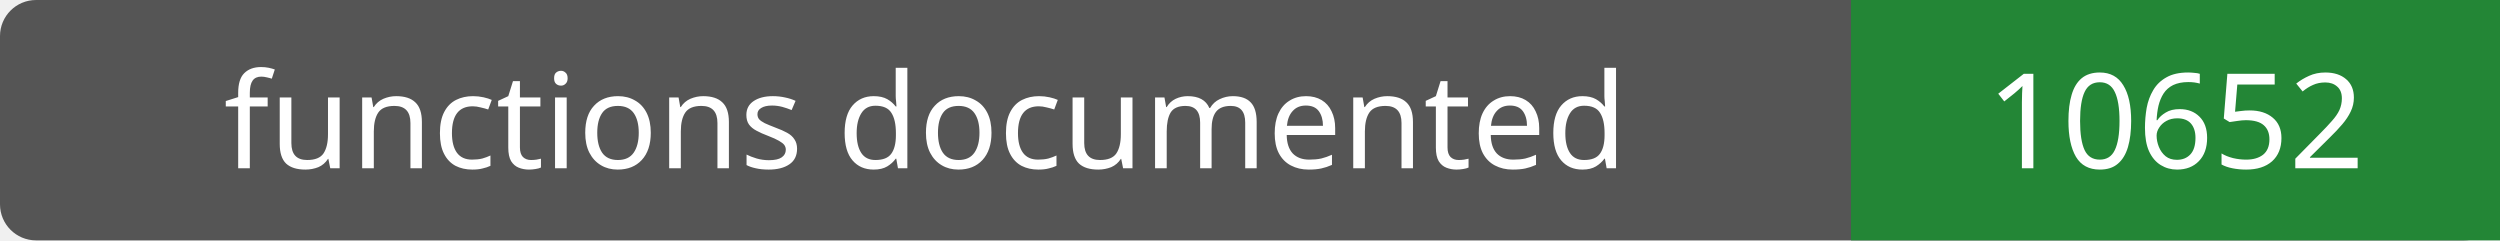
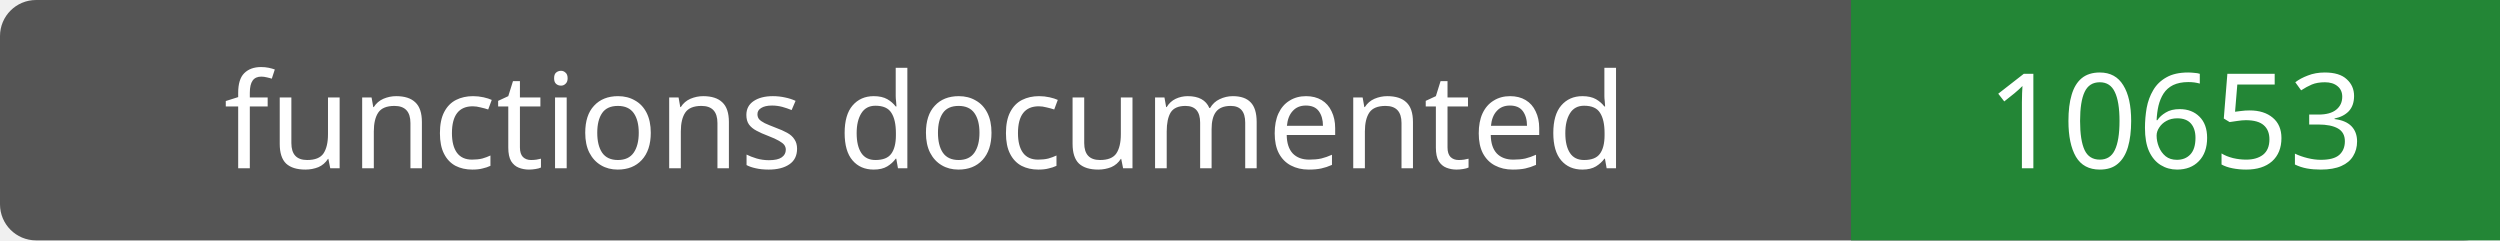
- <svg xmlns="http://www.w3.org/2000/svg" width="208" height="20" role="img" aria-label="functions documented: 10652">
+ <svg xmlns="http://www.w3.org/2000/svg" width="208" height="20" role="img" aria-label="functions documented: 10653">
  <rect width="208" height="20" rx="3" fill="#555" />
  <path fill="#238636" d="M154 0h54v20H154z" />
  <g fill="#fff" text-anchor="middle" font-family="Verdana,sans-serif" font-size="11">
    <text x="77.0" y="14">functions documented</text>
-     <text x="181.0" y="14">10652</text>
+     <text x="181.0" y="14">10653</text>
  </g>
</svg>
